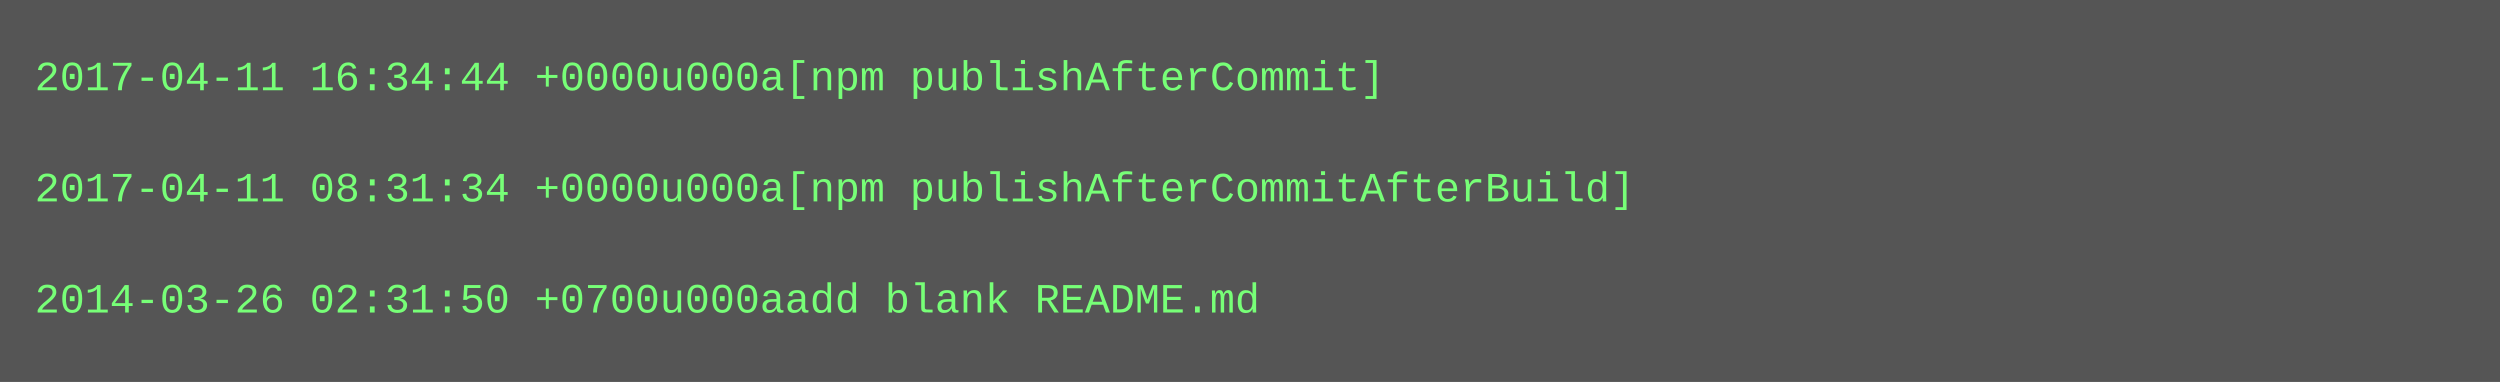
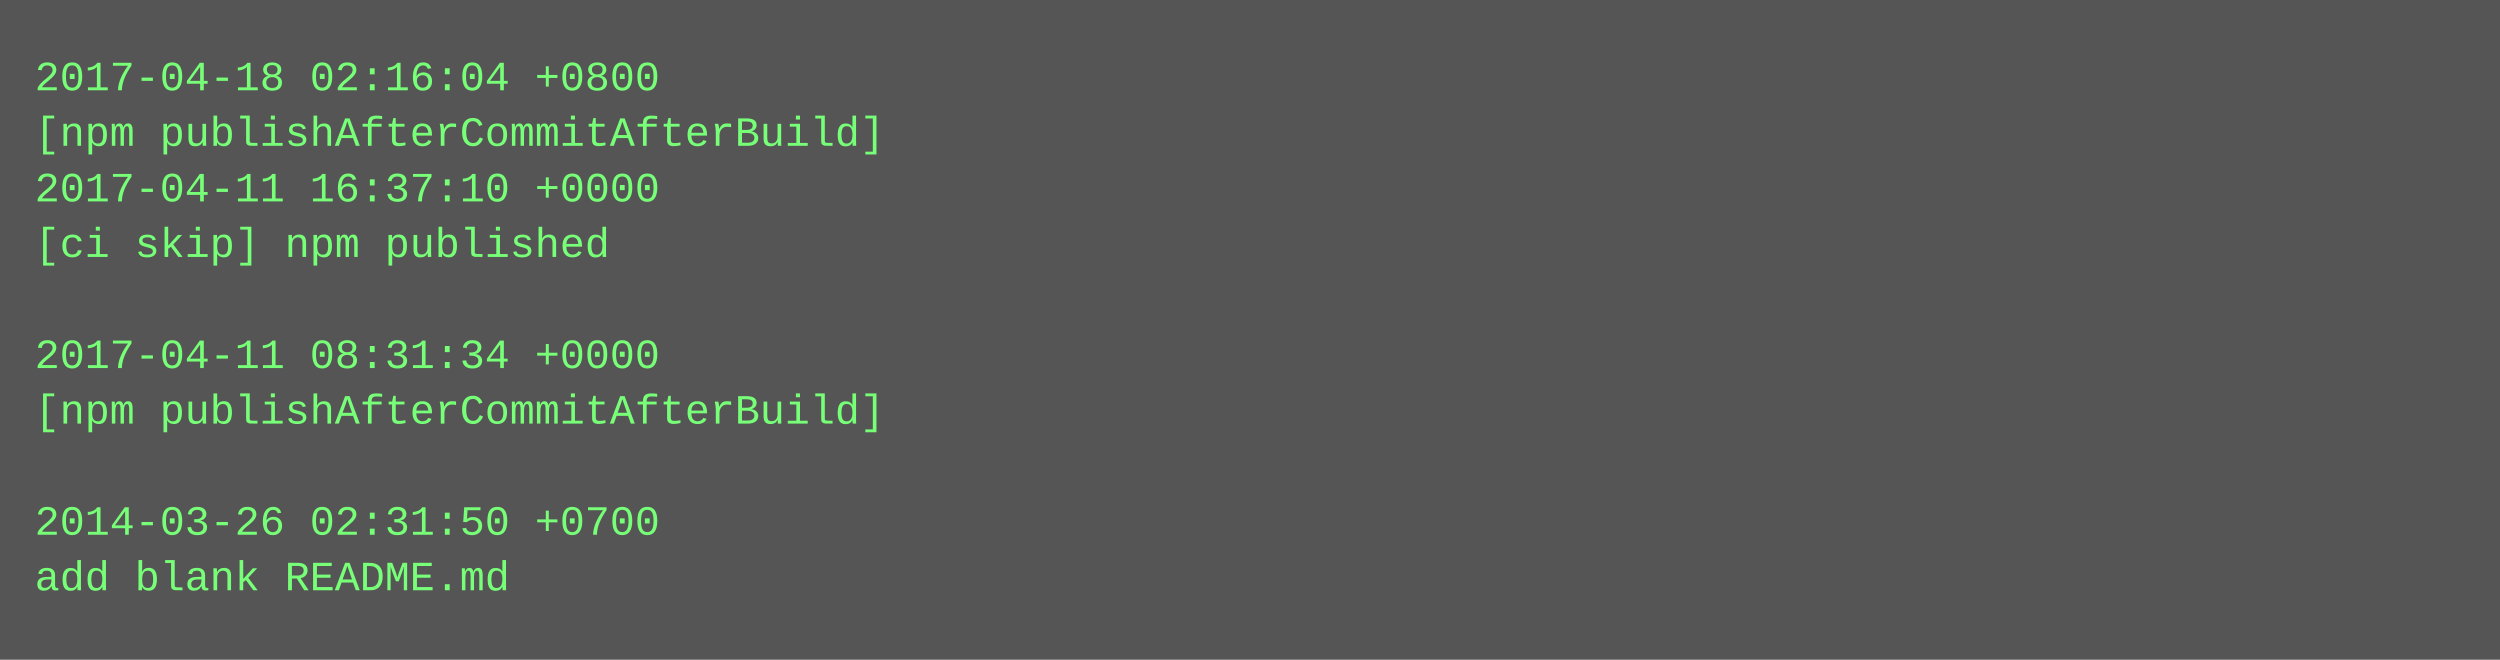
- <svg xmlns="http://www.w3.org/2000/svg" height="110" width="720">
-   <rect height="110" fill="#555" width="720" />
+ <svg xmlns="http://www.w3.org/2000/svg" height="190" width="720">
+   <rect height="190" fill="#555" width="720" />
  <text fill="#7f7" font-family="Courier New" font-size="12" xml:space="preserve">
-     <tspan x="10" y="26">2017-04-11 16:34:44 +0000u000a[npm publishAfterCommit]</tspan>
-     <tspan x="10" y="42" />
-     <tspan x="10" y="58">2017-04-11 08:31:34 +0000u000a[npm publishAfterCommitAfterBuild]</tspan>
-     <tspan x="10" y="74" />
-     <tspan x="10" y="90">2014-03-26 02:31:50 +0700u000aadd blank README.md</tspan>
+     <tspan x="10" y="26">2017-04-18 02:16:04 +0800</tspan>
+     <tspan x="10" y="42">[npm publishAfterCommitAfterBuild]</tspan>
+     <tspan x="10" y="58">2017-04-11 16:37:10 +0000</tspan>
+     <tspan x="10" y="74">[ci skip] npm published</tspan>
+     <tspan x="10" y="90" />
+     <tspan x="10" y="106">2017-04-11 08:31:34 +0000</tspan>
+     <tspan x="10" y="122">[npm publishAfterCommitAfterBuild]</tspan>
+     <tspan x="10" y="138" />
+     <tspan x="10" y="154">2014-03-26 02:31:50 +0700</tspan>
+     <tspan x="10" y="170">add blank README.md</tspan>
  </text>
</svg>
